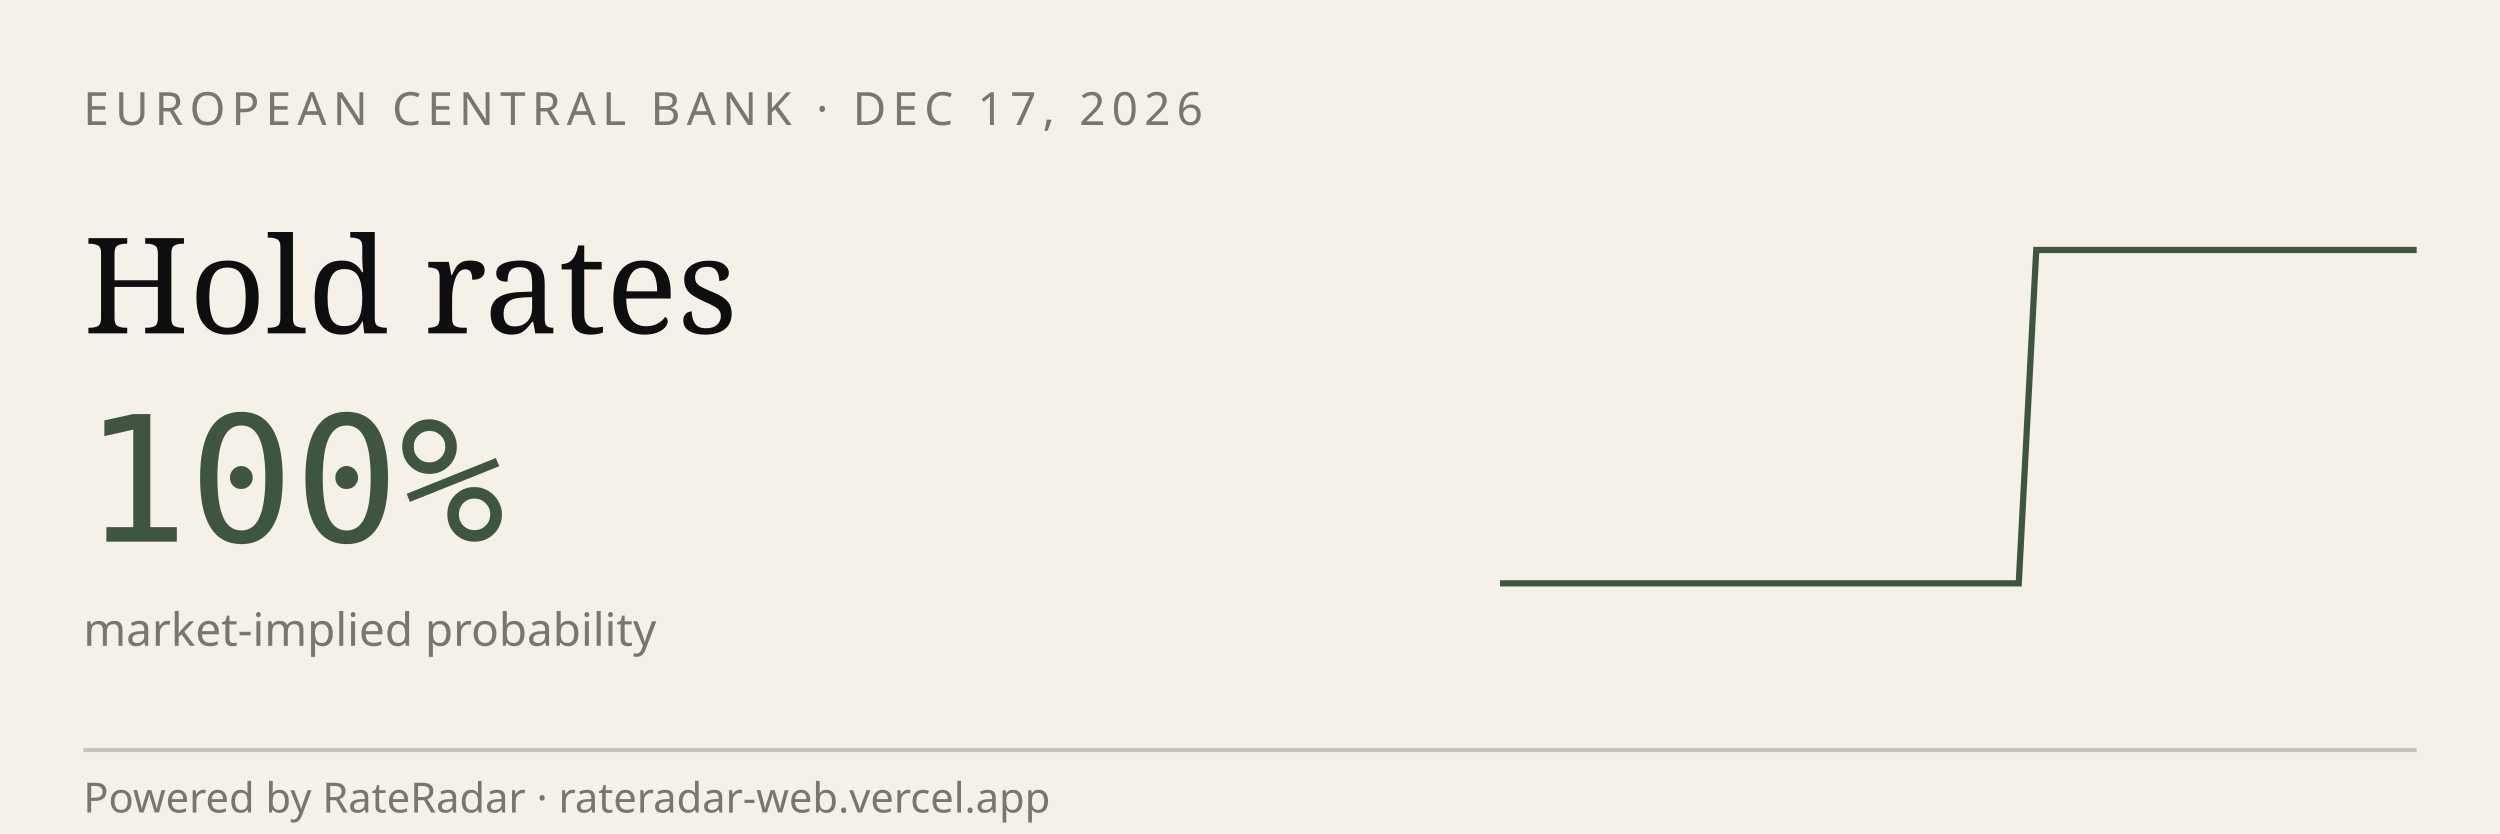
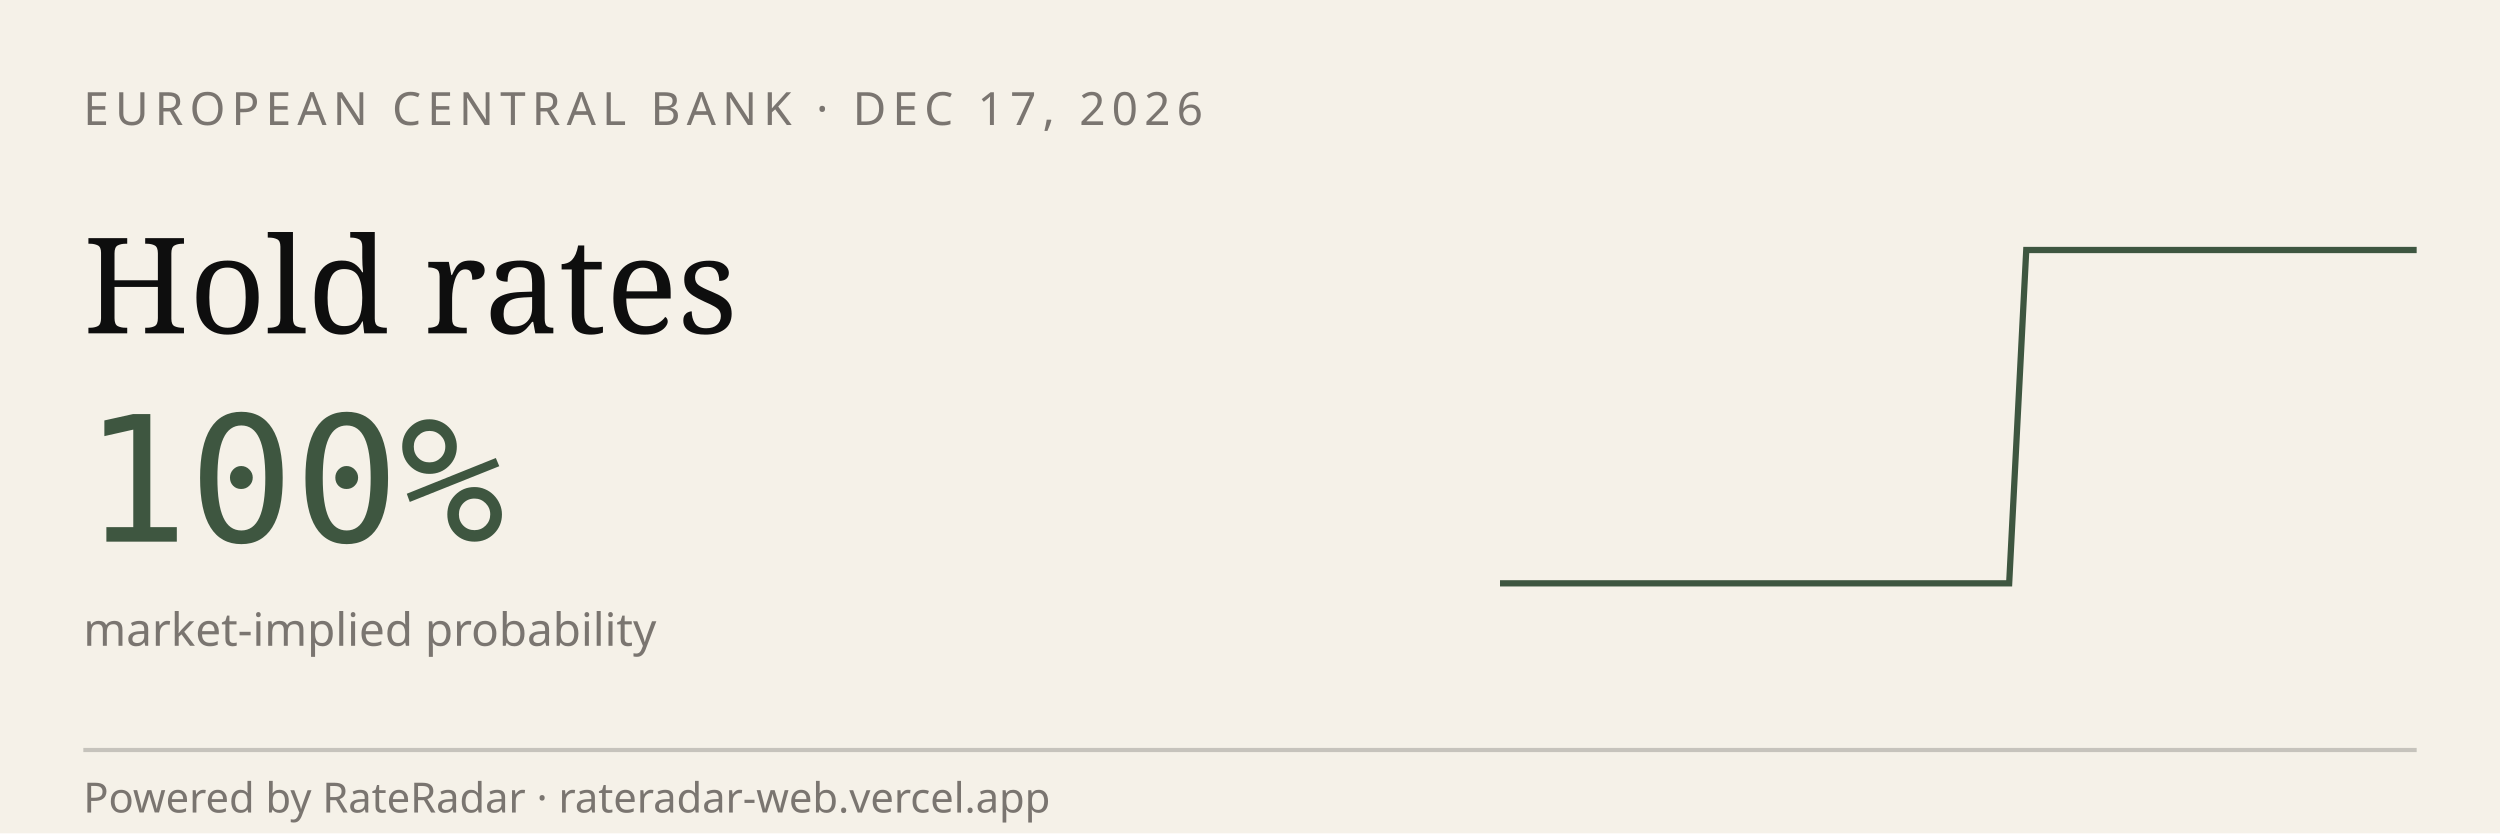
<svg xmlns="http://www.w3.org/2000/svg" viewBox="0 0 600 200" width="600" height="200" role="img" aria-label="RateRadar live odds for ECB 2026-12-17">
  <rect width="600" height="200" fill="#F5F1E8" />
  <text x="20" y="30" font-family="sans-serif" font-size="11" letter-spacing="1.5" fill="#7A7570">EUROPEAN CENTRAL BANK · DEC 17, 2026</text>
  <text x="20" y="80" font-family="Georgia, serif" font-size="32" fill="#0E0E0E">Hold rates</text>
  <text x="20" y="130" font-family="monospace" font-size="42" fill="#3E5640">100%</text>
  <text x="20" y="155" font-family="sans-serif" font-size="11" fill="#7A7570">market-implied probability</text>
-   <path d="M 360.0,140.0 L 364.2,140.0 L 368.3,140.0 L 372.5,140.0 L 376.6,140.0 L 380.8,140.0 L 384.9,140.0 L 389.1,140.0 L 393.2,140.0 L 397.4,140.0 L 401.5,140.0 L 405.7,140.0 L 409.8,140.0 L 414.0,140.0 L 418.1,140.0 L 422.3,140.0 L 426.4,140.0 L 430.6,140.0 L 434.7,140.0 L 438.9,140.0 L 443.0,140.0 L 447.2,140.0 L 451.3,140.0 L 455.5,140.0 L 459.6,140.0 L 463.8,140.0 L 467.9,140.0 L 472.1,140.0 L 476.2,140.0 L 480.4,140.0 L 484.5,140.0 L 488.7,60.0 L 492.8,60.0 L 497.0,60.0 L 501.1,60.0 L 505.3,60.0 L 509.4,60.0 L 513.6,60.0 L 517.7,60.0 L 521.9,60.0 L 526.0,60.0 L 530.2,60.0 L 534.3,60.0 L 538.5,60.0 L 542.6,60.0 L 546.8,60.0 L 550.9,60.0 L 555.1,60.0 L 559.2,60.0 L 563.4,60.0 L 567.5,60.0 L 571.7,60.0 L 575.8,60.0 L 580.0,60.0" stroke="#3E5640" stroke-width="1.5" fill="none" />
+   <path d="M 360.0,140.0 L 364.1,140.0 L 368.1,140.0 L 372.2,140.0 L 376.3,140.0 L 380.4,140.0 L 384.4,140.0 L 388.5,140.0 L 392.6,140.0 L 396.7,140.0 L 400.7,140.0 L 404.8,140.0 L 408.9,140.0 L 413.0,140.0 L 417.0,140.0 L 421.1,140.0 L 425.2,140.0 L 429.3,140.0 L 433.3,140.0 L 437.4,140.0 L 441.5,140.0 L 445.6,140.0 L 449.6,140.0 L 453.7,140.0 L 457.8,140.0 L 461.9,140.0 L 465.9,140.0 L 470.0,140.0 L 474.1,140.0 L 478.1,140.0 L 482.2,140.0 L 486.3,60.0 L 490.4,60.0 L 494.4,60.0 L 498.5,60.0 L 502.6,60.0 L 506.7,60.0 L 510.7,60.0 L 514.8,60.0 L 518.9,60.0 L 523.0,60.0 L 527.0,60.0 L 531.1,60.0 L 535.2,60.0 L 539.3,60.0 L 543.3,60.0 L 547.4,60.0 L 551.5,60.0 L 555.6,60.0 L 559.6,60.0 L 563.7,60.0 L 567.8,60.0 L 571.9,60.0 L 575.9,60.0 L 580.0,60.0" stroke="#3E5640" stroke-width="1.5" fill="none" />
  <line x1="20" y1="180" x2="580" y2="180" stroke="#0E0E0E33" />
  <text x="20" y="195" font-family="sans-serif" font-size="10" fill="#7A7570">Powered by RateRadar · rateradar-web.vercel.app</text>
</svg>
